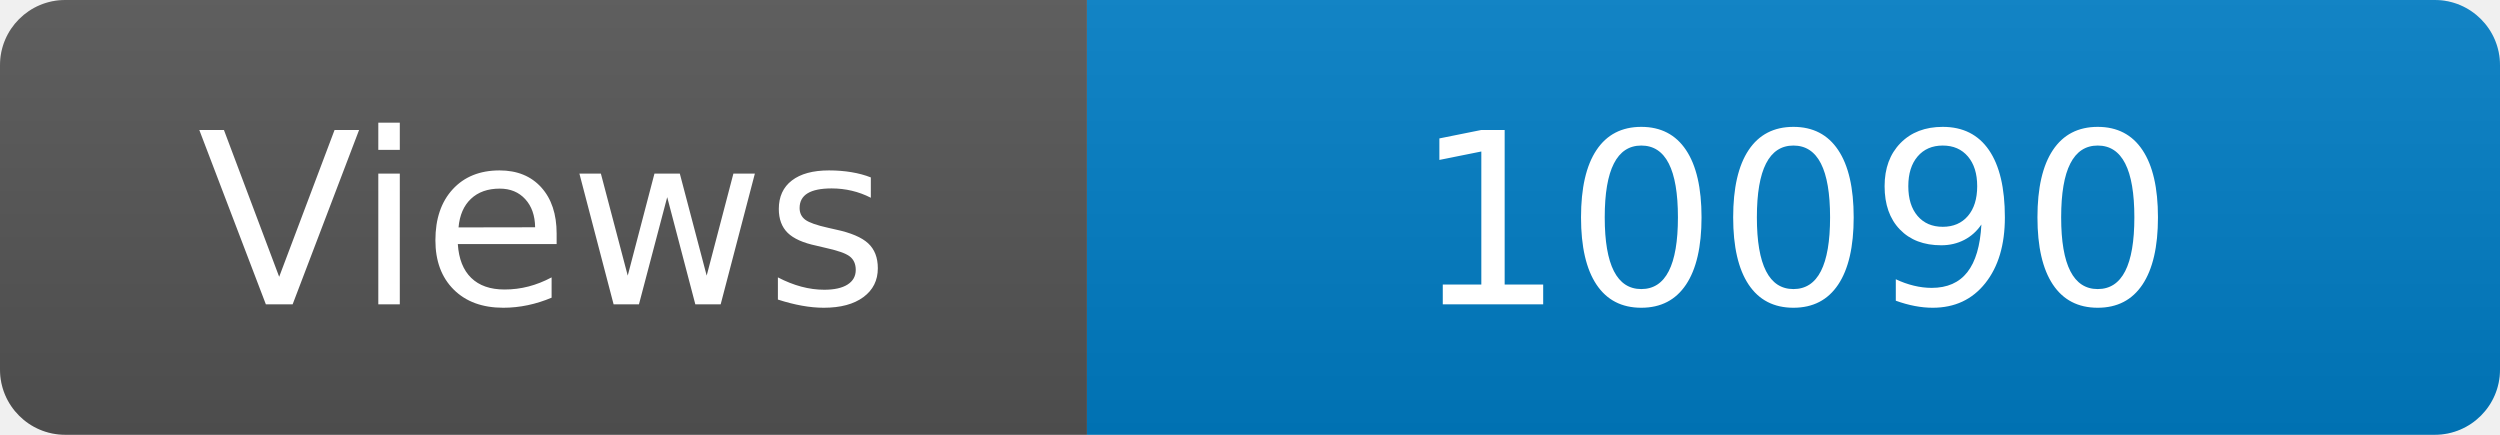
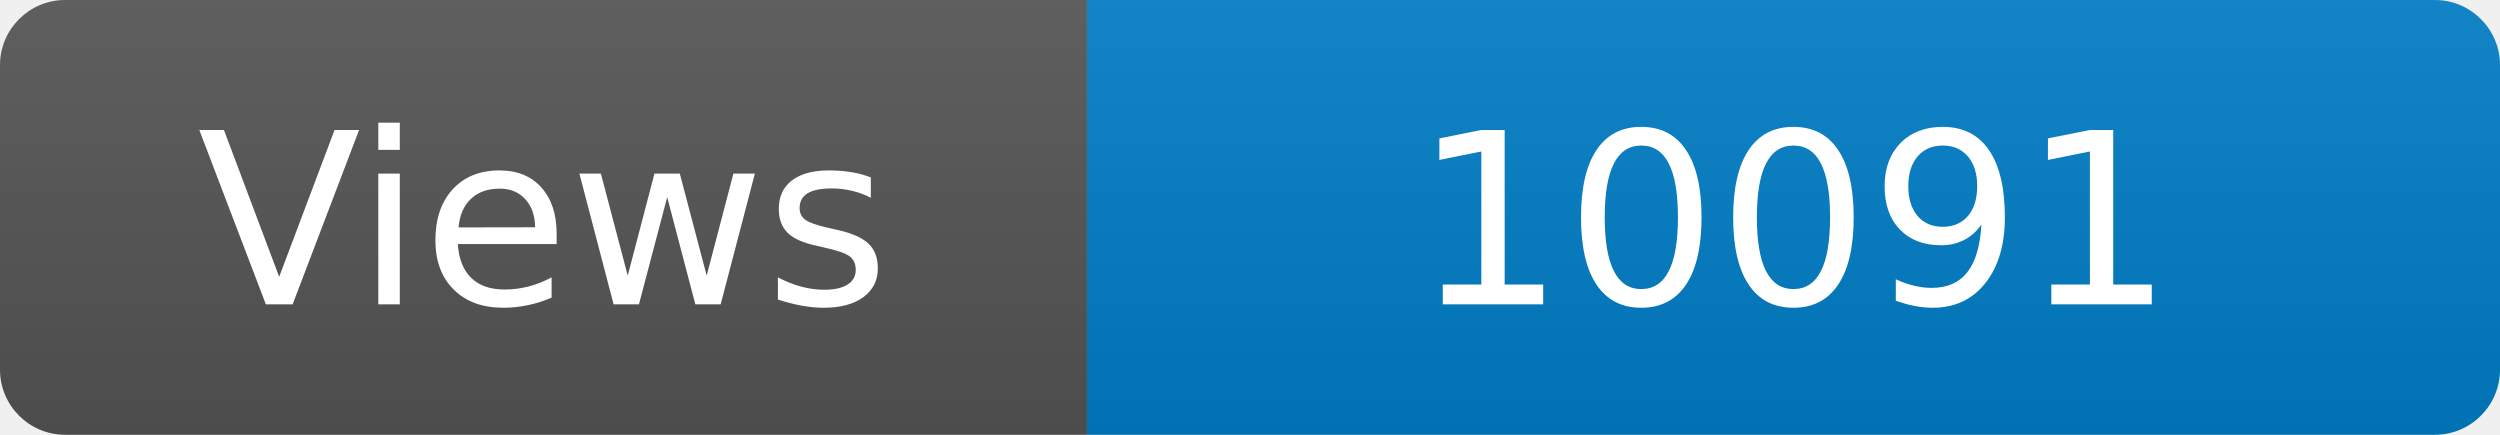
<svg xmlns="http://www.w3.org/2000/svg" width="115" height="20" role="img" aria-label="Maintained?: yes">
  <linearGradient id="s" x2="0" y2="100%">
    <stop offset="0" stop-color="#bbb" stop-opacity=".1" />
    <stop offset="1" stop-opacity=".1" />
  </linearGradient>
  <clipPath id="r">
    <rect width="115" height="20" rx="3" fill="#fff" />
  </clipPath>
  <g clip-path="url(#r)">
    <rect width="50" height="20" fill="#555" />
    <rect x="50" width="160" height="20" fill="#007ec6" />
    <rect width="115" height="20" fill="url(#s)" />
  </g>
  <g fill="#fff" text-anchor="middle" font-family="Verdana,Geneva,DejaVu Sans,sans-serif" font-size="110">
    <text x="250" y="140" transform="scale(.1)" fill="#fff">Views</text>
-     <text x="825" y="140" transform="scale(.1)" fill="#fff">10090</text>
+     <text x="825" y="140" transform="scale(.1)" fill="#fff">10091</text>
  </g>
</svg>
